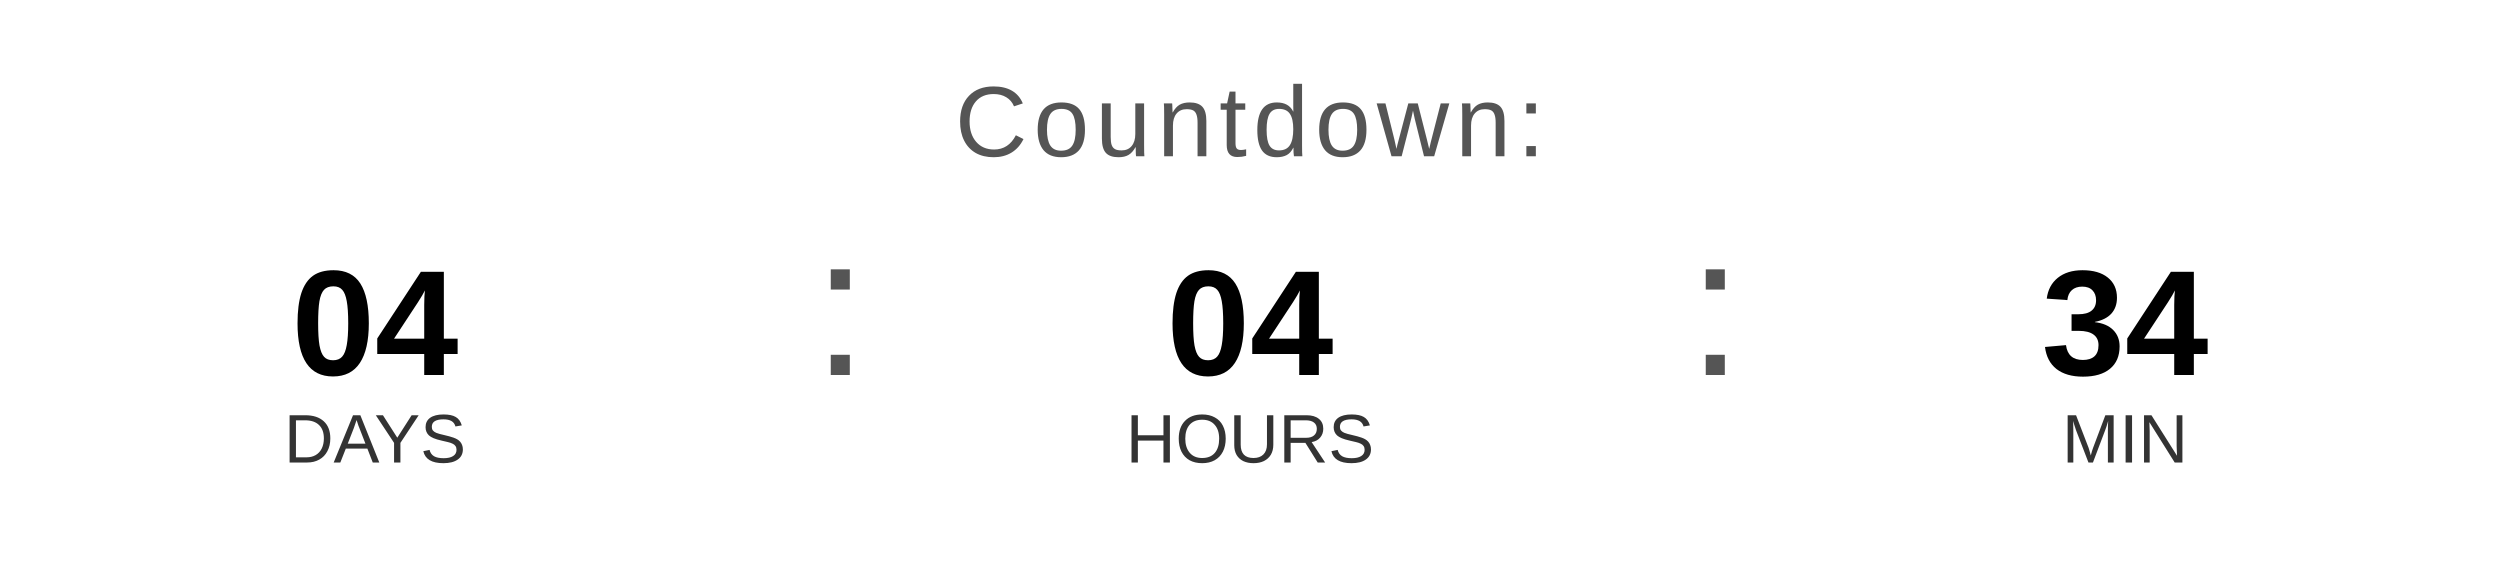
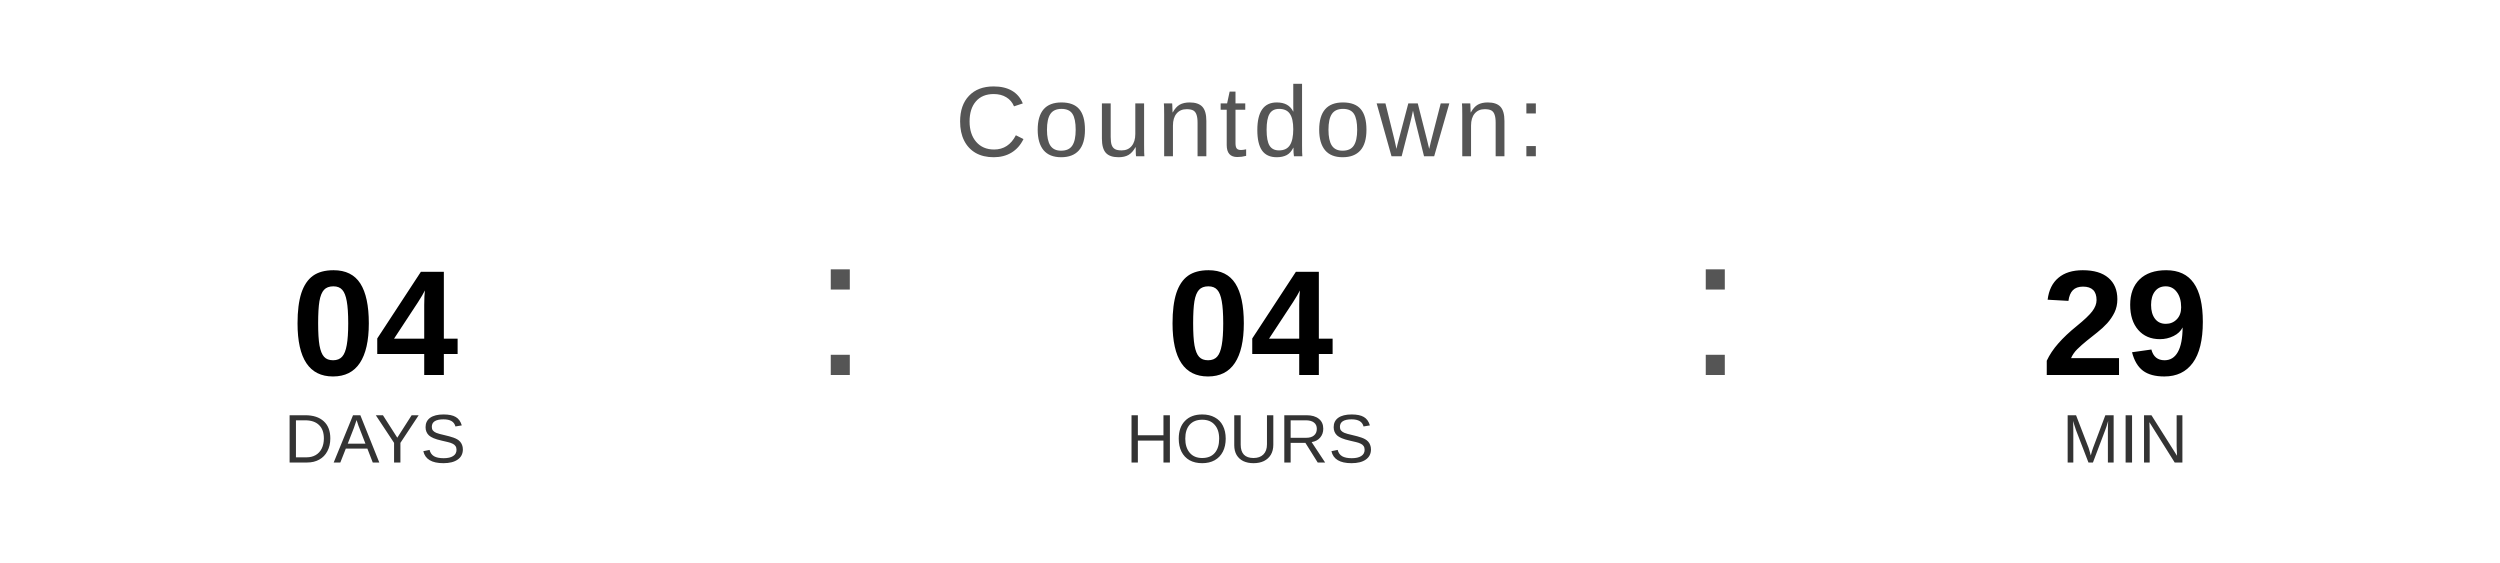
<svg xmlns="http://www.w3.org/2000/svg" width="400" height="90" viewBox="0 0 400 90">
  <text x="200" y="25" font-family="Arial, Helvetica, sans-serif" font-size="16" fill="#555555" text-anchor="middle" letter-spacing="1">
    Countdown:
  </text>
  <text x="60" y="60" font-family="Arial, Helvetica, sans-serif" font-size="24" font-weight="bold" fill="#000000" text-anchor="middle">04</text>
  <text x="60" y="74" font-family="Arial, Helvetica, sans-serif" font-size="11" fill="#333333" text-anchor="middle">DAYS</text>
  <text x="130" y="60" font-family="Arial, sans-serif" font-size="32" fill="#555555">:</text>
  <text x="200" y="60" font-family="Arial, Helvetica, sans-serif" font-size="24" font-weight="bold" fill="#000000" text-anchor="middle">04</text>
  <text x="200" y="74" font-family="Arial, Helvetica, sans-serif" font-size="11" fill="#333333" text-anchor="middle">HOURS</text>
  <text x="270" y="60" font-family="Arial, sans-serif" font-size="32" fill="#555555">:</text>
-   <text x="340" y="60" font-family="Arial, Helvetica, sans-serif" font-size="24" font-weight="bold" fill="#000000" text-anchor="middle">34</text>
+   <text x="340" y="60" font-family="Arial, Helvetica, sans-serif" font-size="24" font-weight="bold" fill="#000000" text-anchor="middle">29</text>
  <text x="340" y="74" font-family="Arial, Helvetica, sans-serif" font-size="11" fill="#333333" text-anchor="middle">MIN</text>
</svg>
